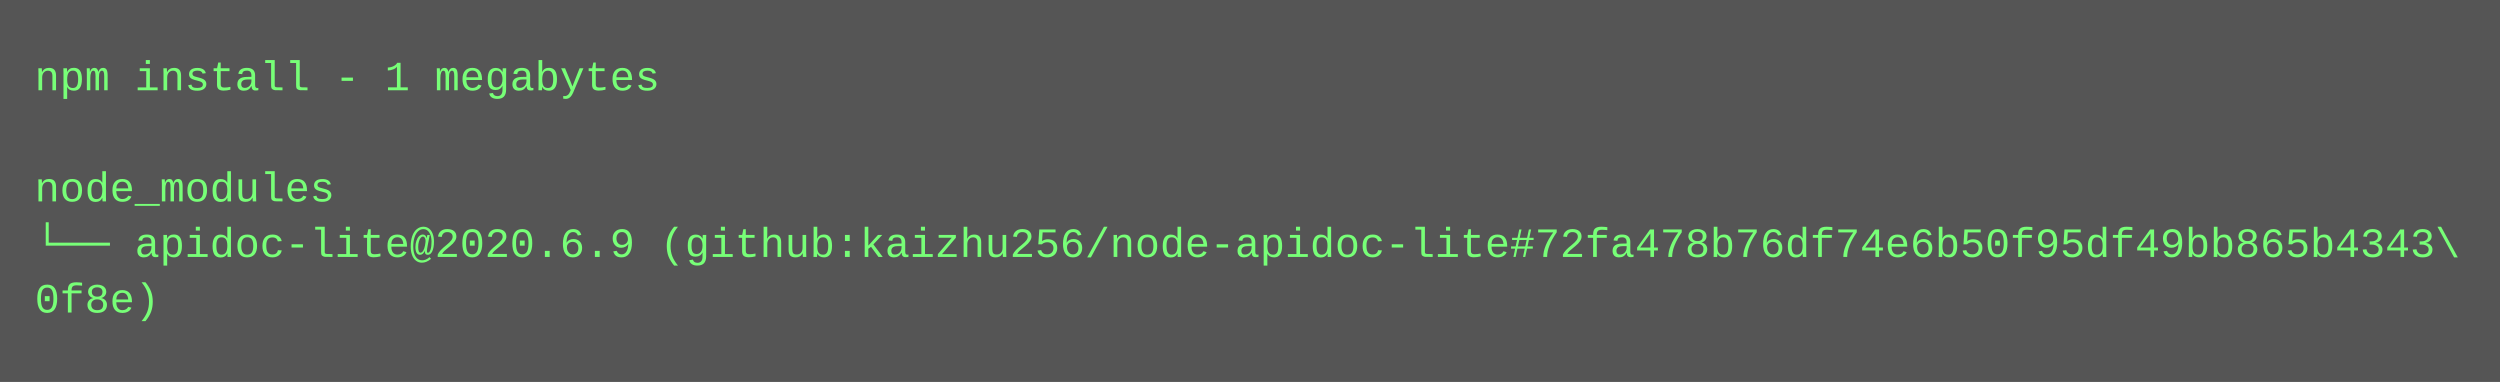
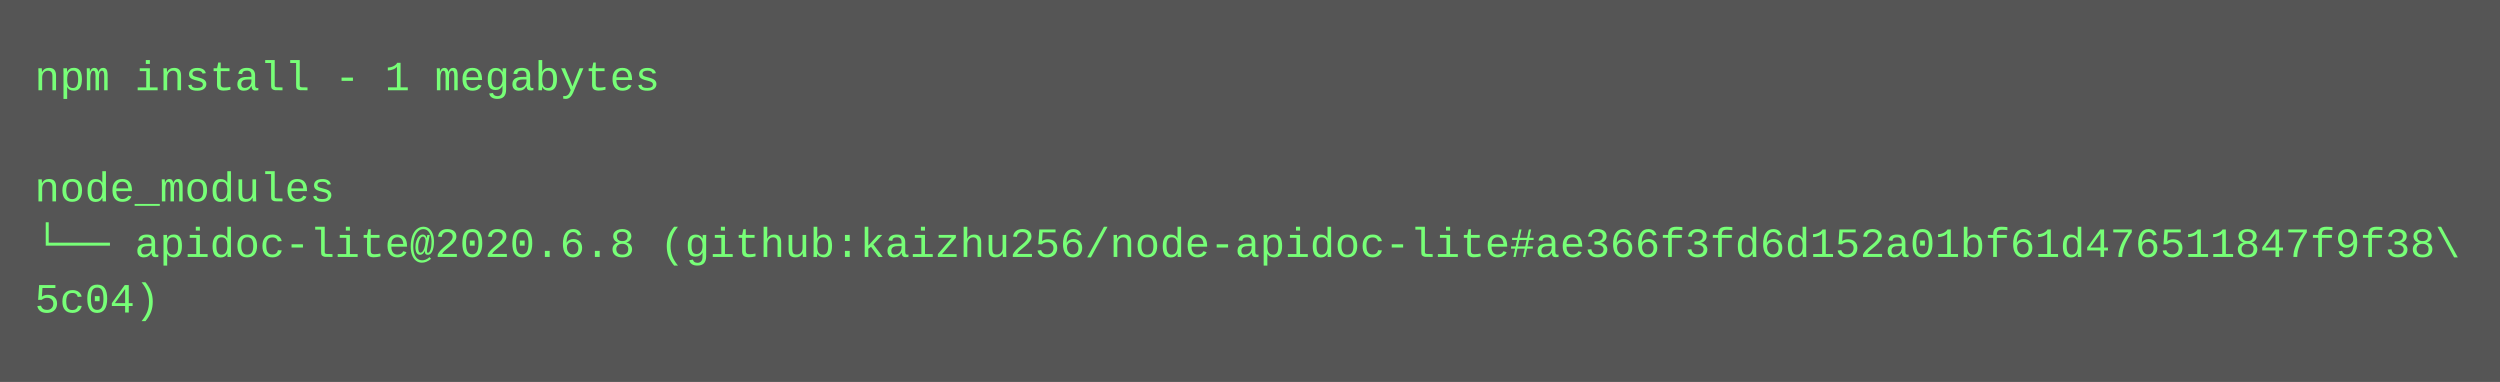
<svg xmlns="http://www.w3.org/2000/svg" height="110" width="720">
  <rect height="110" fill="#555" width="720" />
  <text fill="#7f7" font-family="Courier New" font-size="12" xml:space="preserve">
    <tspan x="10" y="26">npm install - 1 megabytes</tspan>
    <tspan x="10" y="42" />
    <tspan x="10" y="58">node_modules</tspan>
-     <tspan x="10" y="74">└── apidoc-lite@2020.6.9 (github:kaizhu256/node-apidoc-lite#72fa478b76df74e6b50f95df49bb865b4343\</tspan>
-     <tspan x="10" y="90">0f8e)</tspan>
+     <tspan x="10" y="74">└── apidoc-lite@2020.6.8 (github:kaizhu256/node-apidoc-lite#ae366f3fd6d152a01bf61d476511847f9f38\</tspan>
+     <tspan x="10" y="90">5c04)</tspan>
  </text>
</svg>
